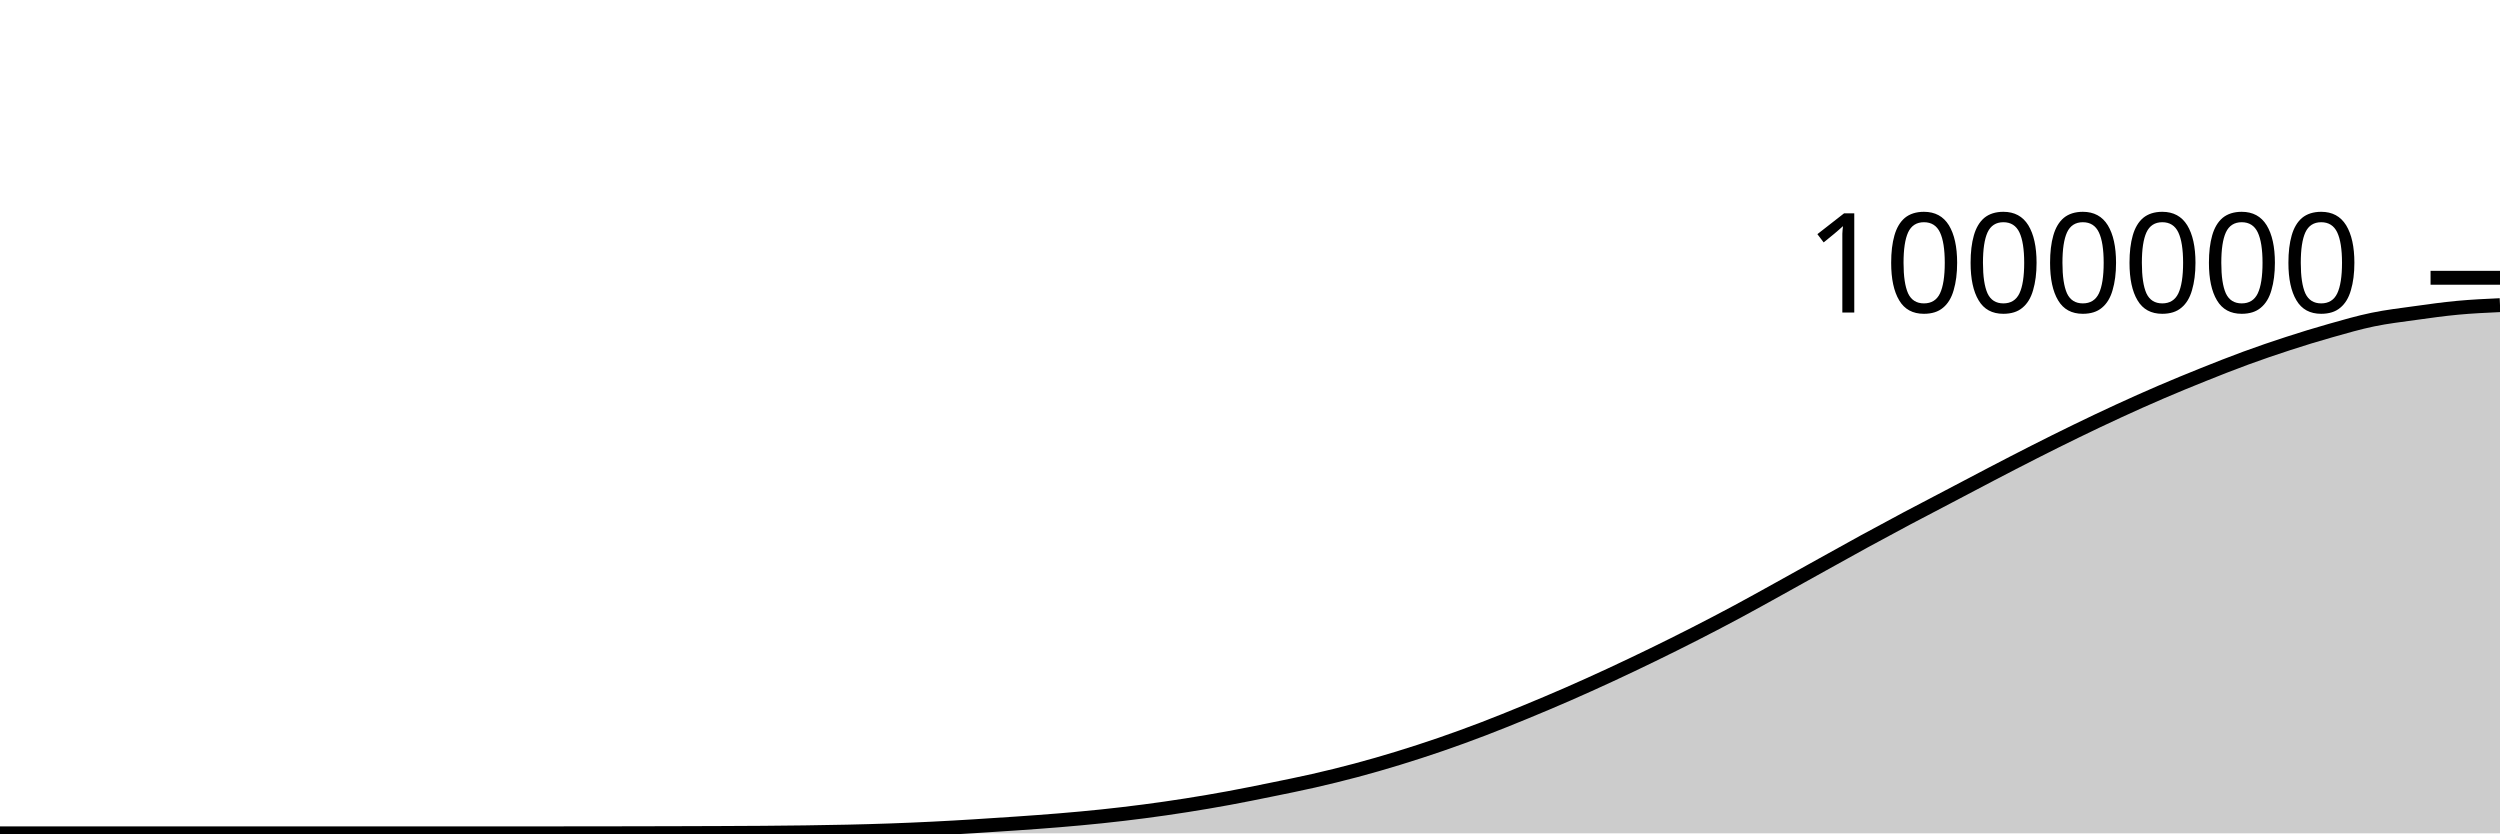
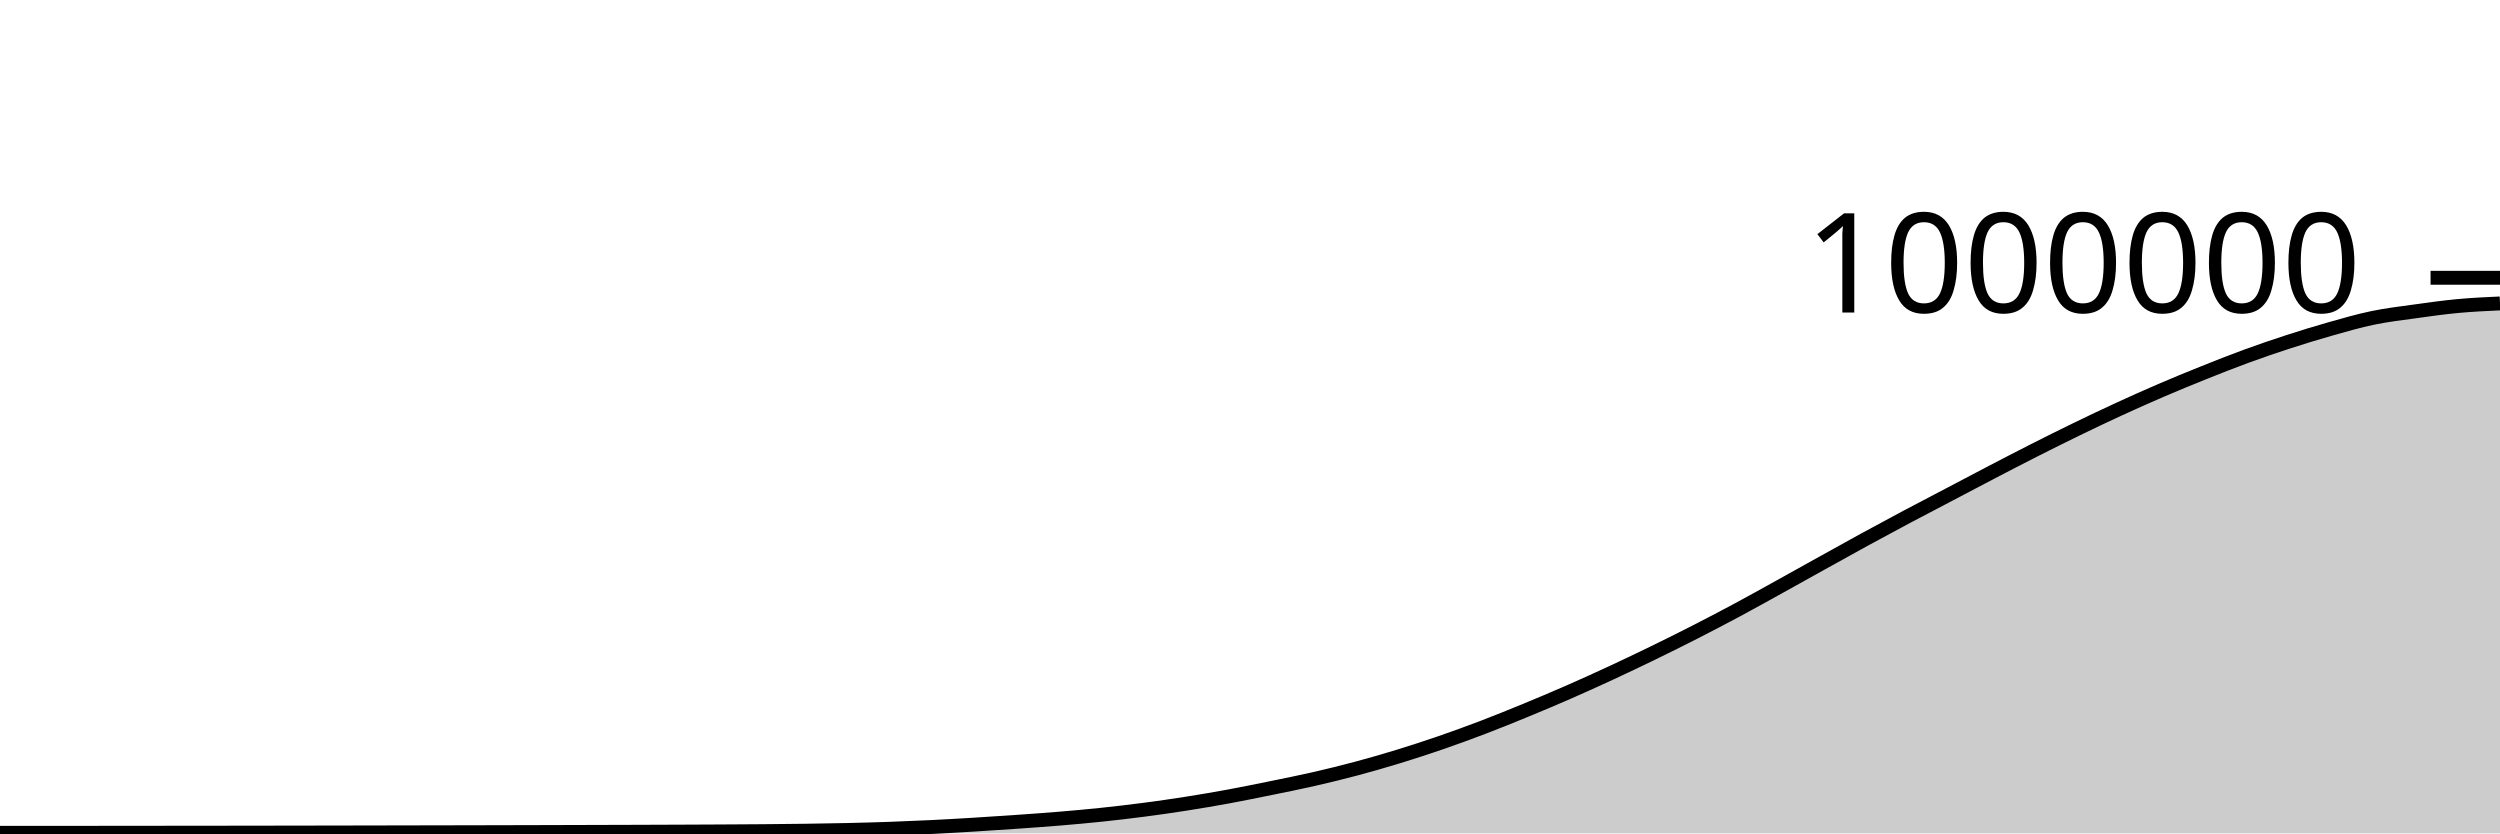
<svg xmlns="http://www.w3.org/2000/svg" viewBox="0 0 180 60">
  <g transform="translate(0,20)">
-     <path class="area" fill="rgba(0, 0, 0, 0.2)" d="M0,40C1.017,40,2.034,40,3.051,40C4.068,40,5.085,40,6.102,40C7.119,40,8.136,40,9.153,40C10.169,40,11.186,40,12.203,40C13.22,40,14.237,40,15.254,40C16.271,40,17.288,40,18.305,40C19.322,40,20.339,40,21.356,40C22.373,40,23.39,40,24.407,40C25.424,40,26.441,40,27.458,40C28.475,40,29.492,40,30.508,40C31.525,40,32.542,40,33.559,40C34.576,40,35.593,40,36.61,40C37.627,40,38.644,40,39.661,39.999C40.678,39.999,41.695,39.998,42.712,39.997C43.729,39.995,44.746,39.994,45.763,39.992C46.78,39.99,47.797,39.988,48.814,39.985C49.831,39.982,50.847,39.979,51.864,39.975C52.881,39.97,53.898,39.966,54.915,39.959C55.932,39.951,56.949,39.942,57.966,39.928C58.983,39.914,60,39.898,61.017,39.875C62.034,39.852,63.051,39.825,64.068,39.789C65.085,39.754,66.102,39.71,67.119,39.66C68.136,39.61,69.153,39.551,70.169,39.488C71.186,39.426,72.203,39.359,73.22,39.288C74.237,39.217,75.254,39.146,76.271,39.061C77.288,38.976,78.305,38.885,79.322,38.778C80.339,38.671,81.356,38.552,82.373,38.419C83.39,38.286,84.407,38.14,85.424,37.98C86.441,37.82,87.458,37.647,88.475,37.46C89.492,37.273,90.508,37.065,91.525,36.858C92.542,36.65,93.559,36.448,94.576,36.216C95.593,35.984,96.61,35.735,97.627,35.464C98.644,35.193,99.661,34.899,100.678,34.588C101.695,34.276,102.712,33.946,103.729,33.596C104.746,33.246,105.763,32.875,106.78,32.487C107.797,32.099,108.814,31.686,109.831,31.268C110.847,30.849,111.864,30.422,112.881,29.977C113.898,29.533,114.915,29.072,115.932,28.601C116.949,28.13,117.966,27.646,118.983,27.151C120,26.656,121.017,26.151,122.034,25.632C123.051,25.113,124.068,24.582,125.085,24.037C126.102,23.492,127.119,22.922,128.136,22.36C129.153,21.798,130.169,21.229,131.186,20.664C132.203,20.1,133.22,19.53,134.237,18.975C135.254,18.419,136.271,17.872,137.288,17.331C138.305,16.79,139.322,16.264,140.339,15.73C141.356,15.196,142.373,14.656,143.39,14.127C144.407,13.598,145.424,13.069,146.441,12.554C147.458,12.039,148.475,11.531,149.492,11.037C150.508,10.543,151.525,10.059,152.542,9.591C153.559,9.123,154.576,8.667,155.593,8.23C156.61,7.793,157.627,7.376,158.644,6.968C159.661,6.561,160.678,6.157,161.695,5.785C162.712,5.412,163.729,5.064,164.746,4.734C165.763,4.403,166.78,4.09,167.797,3.803C168.814,3.515,169.831,3.22,170.847,3.01C171.864,2.799,172.881,2.682,173.898,2.54C174.915,2.398,175.932,2.255,176.949,2.16C177.966,2.065,178.983,2.018,180,1.971L180,40C178.983,40,177.966,40,176.949,40C175.932,40,174.915,40,173.898,40C172.881,40,171.864,40,170.847,40C169.831,40,168.814,40,167.797,40C166.78,40,165.763,40,164.746,40C163.729,40,162.712,40,161.695,40C160.678,40,159.661,40,158.644,40C157.627,40,156.61,40,155.593,40C154.576,40,153.559,40,152.542,40C151.525,40,150.508,40,149.492,40C148.475,40,147.458,40,146.441,40C145.424,40,144.407,40,143.39,40C142.373,40,141.356,40,140.339,40C139.322,40,138.305,40,137.288,40C136.271,40,135.254,40,134.237,40C133.22,40,132.203,40,131.186,40C130.169,40,129.153,40,128.136,40C127.119,40,126.102,40,125.085,40C124.068,40,123.051,40,122.034,40C121.017,40,120,40,118.983,40C117.966,40,116.949,40,115.932,40C114.915,40,113.898,40,112.881,40C111.864,40,110.847,40,109.831,40C108.814,40,107.797,40,106.78,40C105.763,40,104.746,40,103.729,40C102.712,40,101.695,40,100.678,40C99.661,40,98.644,40,97.627,40C96.61,40,95.593,40,94.576,40C93.559,40,92.542,40,91.525,40C90.508,40,89.492,40,88.475,40C87.458,40,86.441,40,85.424,40C84.407,40,83.39,40,82.373,40C81.356,40,80.339,40,79.322,40C78.305,40,77.288,40,76.271,40C75.254,40,74.237,40,73.22,40C72.203,40,71.186,40,70.169,40C69.153,40,68.136,40,67.119,40C66.102,40,65.085,40,64.068,40C63.051,40,62.034,40,61.017,40C60,40,58.983,40,57.966,40C56.949,40,55.932,40,54.915,40C53.898,40,52.881,40,51.864,40C50.847,40,49.831,40,48.814,40C47.797,40,46.78,40,45.763,40C44.746,40,43.729,40,42.712,40C41.695,40,40.678,40,39.661,40C38.644,40,37.627,40,36.61,40C35.593,40,34.576,40,33.559,40C32.542,40,31.525,40,30.508,40C29.492,40,28.475,40,27.458,40C26.441,40,25.424,40,24.407,40C23.39,40,22.373,40,21.356,40C20.339,40,19.322,40,18.305,40C17.288,40,16.271,40,15.254,40C14.237,40,13.22,40,12.203,40C11.186,40,10.169,40,9.153,40C8.136,40,7.119,40,6.102,40C5.085,40,4.068,40,3.051,40C2.034,40,1.017,40,0,40Z" />
-     <path class="line" stroke="black" fill="none" d="M0,40C1.017,40,2.034,40,3.051,40C4.068,40,5.085,40,6.102,40C7.119,40,8.136,40,9.153,40C10.169,40,11.186,40,12.203,40C13.22,40,14.237,40,15.254,40C16.271,40,17.288,40,18.305,40C19.322,40,20.339,40,21.356,40C22.373,40,23.39,40,24.407,40C25.424,40,26.441,40,27.458,40C28.475,40,29.492,40,30.508,40C31.525,40,32.542,40,33.559,40C34.576,40,35.593,40,36.61,40C37.627,40,38.644,40,39.661,39.999C40.678,39.999,41.695,39.998,42.712,39.997C43.729,39.995,44.746,39.994,45.763,39.992C46.78,39.99,47.797,39.988,48.814,39.985C49.831,39.982,50.847,39.979,51.864,39.975C52.881,39.97,53.898,39.966,54.915,39.959C55.932,39.951,56.949,39.942,57.966,39.928C58.983,39.914,60,39.898,61.017,39.875C62.034,39.852,63.051,39.825,64.068,39.789C65.085,39.754,66.102,39.71,67.119,39.66C68.136,39.61,69.153,39.551,70.169,39.488C71.186,39.426,72.203,39.359,73.22,39.288C74.237,39.217,75.254,39.146,76.271,39.061C77.288,38.976,78.305,38.885,79.322,38.778C80.339,38.671,81.356,38.552,82.373,38.419C83.39,38.286,84.407,38.14,85.424,37.98C86.441,37.82,87.458,37.647,88.475,37.46C89.492,37.273,90.508,37.065,91.525,36.858C92.542,36.65,93.559,36.448,94.576,36.216C95.593,35.984,96.61,35.735,97.627,35.464C98.644,35.193,99.661,34.899,100.678,34.588C101.695,34.276,102.712,33.946,103.729,33.596C104.746,33.246,105.763,32.875,106.78,32.487C107.797,32.099,108.814,31.686,109.831,31.268C110.847,30.849,111.864,30.422,112.881,29.977C113.898,29.533,114.915,29.072,115.932,28.601C116.949,28.13,117.966,27.646,118.983,27.151C120,26.656,121.017,26.151,122.034,25.632C123.051,25.113,124.068,24.582,125.085,24.037C126.102,23.492,127.119,22.922,128.136,22.36C129.153,21.798,130.169,21.229,131.186,20.664C132.203,20.1,133.22,19.53,134.237,18.975C135.254,18.419,136.271,17.872,137.288,17.331C138.305,16.79,139.322,16.264,140.339,15.73C141.356,15.196,142.373,14.656,143.39,14.127C144.407,13.598,145.424,13.069,146.441,12.554C147.458,12.039,148.475,11.531,149.492,11.037C150.508,10.543,151.525,10.059,152.542,9.591C153.559,9.123,154.576,8.667,155.593,8.23C156.61,7.793,157.627,7.376,158.644,6.968C159.661,6.561,160.678,6.157,161.695,5.785C162.712,5.412,163.729,5.064,164.746,4.734C165.763,4.403,166.78,4.09,167.797,3.803C168.814,3.515,169.831,3.22,170.847,3.01C171.864,2.799,172.881,2.682,173.898,2.54C174.915,2.398,175.932,2.255,176.949,2.16C177.966,2.065,178.983,2.018,180,1.971" />
+     <path class="area" fill="rgba(0, 0, 0, 0.2)" d="M0,39.965C1.017,39.964,2.034,39.963,3.051,39.963C4.068,39.962,5.085,39.961,6.102,39.961C7.119,39.96,8.136,39.959,9.153,39.958C10.169,39.957,11.186,39.956,12.203,39.955C13.22,39.954,14.237,39.953,15.254,39.952C16.271,39.951,17.288,39.949,18.305,39.948C19.322,39.946,20.339,39.945,21.356,39.943C22.373,39.941,23.39,39.94,24.407,39.938C25.424,39.936,26.441,39.934,27.458,39.932C28.475,39.93,29.492,39.928,30.508,39.926C31.525,39.924,32.542,39.922,33.559,39.92C34.576,39.918,35.593,39.915,36.61,39.913C37.627,39.91,38.644,39.908,39.661,39.905C40.678,39.902,41.695,39.9,42.712,39.896C43.729,39.893,44.746,39.89,45.763,39.887C46.78,39.883,47.797,39.88,48.814,39.876C49.831,39.872,50.847,39.867,51.864,39.862C52.881,39.856,53.898,39.851,54.915,39.843C55.932,39.834,56.949,39.826,57.966,39.811C58.983,39.797,60,39.781,61.017,39.758C62.034,39.734,63.051,39.708,64.068,39.672C65.085,39.636,66.102,39.593,67.119,39.543C68.136,39.493,69.153,39.433,70.169,39.371C71.186,39.309,72.203,39.242,73.22,39.17C74.237,39.099,75.254,39.028,76.271,38.943C77.288,38.858,78.305,38.767,79.322,38.66C80.339,38.553,81.356,38.434,82.373,38.301C83.39,38.168,84.407,38.022,85.424,37.862C86.441,37.702,87.458,37.529,88.475,37.342C89.492,37.154,90.508,36.946,91.525,36.739C92.542,36.532,93.559,36.329,94.576,36.097C95.593,35.865,96.61,35.616,97.627,35.345C98.644,35.074,99.661,34.78,100.678,34.469C101.695,34.157,102.712,33.827,103.729,33.476C104.746,33.126,105.763,32.755,106.78,32.367C107.797,31.979,108.814,31.566,109.831,31.148C110.847,30.73,111.864,30.302,112.881,29.857C113.898,29.413,114.915,28.952,115.932,28.481C116.949,28.01,117.966,27.526,118.983,27.031C120,26.536,121.017,26.031,122.034,25.512C123.051,24.992,124.068,24.462,125.085,23.916C126.102,23.371,127.119,22.801,128.136,22.239C129.153,21.677,130.169,21.108,131.186,20.543C132.203,19.979,133.22,19.409,134.237,18.854C135.254,18.298,136.271,17.751,137.288,17.21C138.305,16.669,139.322,16.143,140.339,15.609C141.356,15.074,142.373,14.535,143.39,14.005C144.407,13.476,145.424,12.947,146.441,12.432C147.458,11.917,148.475,11.409,149.492,10.915C150.508,10.421,151.525,9.937,152.542,9.469C153.559,9.001,154.576,8.545,155.593,8.108C156.61,7.671,157.627,7.253,158.644,6.846C159.661,6.438,160.678,6.035,161.695,5.662C162.712,5.29,163.729,4.941,164.746,4.611C165.763,4.281,166.78,3.967,167.797,3.68C168.814,3.392,169.831,3.097,170.847,2.887C171.864,2.676,172.881,2.558,173.898,2.417C174.915,2.275,175.932,2.131,176.949,2.036C177.966,1.941,178.983,1.894,180,1.847L180,40C178.983,40,177.966,40,176.949,40C175.932,40,174.915,40,173.898,40C172.881,40,171.864,40,170.847,40C169.831,40,168.814,40,167.797,40C166.78,40,165.763,40,164.746,40C163.729,40,162.712,40,161.695,40C160.678,40,159.661,40,158.644,40C157.627,40,156.61,40,155.593,40C154.576,40,153.559,40,152.542,40C151.525,40,150.508,40,149.492,40C148.475,40,147.458,40,146.441,40C145.424,40,144.407,40,143.39,40C142.373,40,141.356,40,140.339,40C139.322,40,138.305,40,137.288,40C136.271,40,135.254,40,134.237,40C133.22,40,132.203,40,131.186,40C130.169,40,129.153,40,128.136,40C127.119,40,126.102,40,125.085,40C124.068,40,123.051,40,122.034,40C121.017,40,120,40,118.983,40C117.966,40,116.949,40,115.932,40C114.915,40,113.898,40,112.881,40C111.864,40,110.847,40,109.831,40C108.814,40,107.797,40,106.78,40C105.763,40,104.746,40,103.729,40C102.712,40,101.695,40,100.678,40C99.661,40,98.644,40,97.627,40C96.61,40,95.593,40,94.576,40C93.559,40,92.542,40,91.525,40C90.508,40,89.492,40,88.475,40C87.458,40,86.441,40,85.424,40C84.407,40,83.39,40,82.373,40C81.356,40,80.339,40,79.322,40C78.305,40,77.288,40,76.271,40C75.254,40,74.237,40,73.22,40C72.203,40,71.186,40,70.169,40C69.153,40,68.136,40,67.119,40C66.102,40,65.085,40,64.068,40C63.051,40,62.034,40,61.017,40C60,40,58.983,40,57.966,40C56.949,40,55.932,40,54.915,40C53.898,40,52.881,40,51.864,40C50.847,40,49.831,40,48.814,40C47.797,40,46.78,40,45.763,40C44.746,40,43.729,40,42.712,40C41.695,40,40.678,40,39.661,40C38.644,40,37.627,40,36.61,40C35.593,40,34.576,40,33.559,40C32.542,40,31.525,40,30.508,40C29.492,40,28.475,40,27.458,40C26.441,40,25.424,40,24.407,40C23.39,40,22.373,40,21.356,40C20.339,40,19.322,40,18.305,40C17.288,40,16.271,40,15.254,40C14.237,40,13.22,40,12.203,40C11.186,40,10.169,40,9.153,40C8.136,40,7.119,40,6.102,40C5.085,40,4.068,40,3.051,40C2.034,40,1.017,40,0,40Z" />
+     <path class="line" stroke="black" fill="none" d="M0,39.965C1.017,39.964,2.034,39.963,3.051,39.963C4.068,39.962,5.085,39.961,6.102,39.961C7.119,39.96,8.136,39.959,9.153,39.958C10.169,39.957,11.186,39.956,12.203,39.955C13.22,39.954,14.237,39.953,15.254,39.952C16.271,39.951,17.288,39.949,18.305,39.948C19.322,39.946,20.339,39.945,21.356,39.943C22.373,39.941,23.39,39.94,24.407,39.938C25.424,39.936,26.441,39.934,27.458,39.932C28.475,39.93,29.492,39.928,30.508,39.926C31.525,39.924,32.542,39.922,33.559,39.92C34.576,39.918,35.593,39.915,36.61,39.913C37.627,39.91,38.644,39.908,39.661,39.905C40.678,39.902,41.695,39.9,42.712,39.896C43.729,39.893,44.746,39.89,45.763,39.887C46.78,39.883,47.797,39.88,48.814,39.876C49.831,39.872,50.847,39.867,51.864,39.862C52.881,39.856,53.898,39.851,54.915,39.843C55.932,39.834,56.949,39.826,57.966,39.811C58.983,39.797,60,39.781,61.017,39.758C62.034,39.734,63.051,39.708,64.068,39.672C65.085,39.636,66.102,39.593,67.119,39.543C68.136,39.493,69.153,39.433,70.169,39.371C71.186,39.309,72.203,39.242,73.22,39.17C74.237,39.099,75.254,39.028,76.271,38.943C77.288,38.858,78.305,38.767,79.322,38.66C80.339,38.553,81.356,38.434,82.373,38.301C83.39,38.168,84.407,38.022,85.424,37.862C86.441,37.702,87.458,37.529,88.475,37.342C89.492,37.154,90.508,36.946,91.525,36.739C92.542,36.532,93.559,36.329,94.576,36.097C95.593,35.865,96.61,35.616,97.627,35.345C98.644,35.074,99.661,34.78,100.678,34.469C101.695,34.157,102.712,33.827,103.729,33.476C104.746,33.126,105.763,32.755,106.78,32.367C107.797,31.979,108.814,31.566,109.831,31.148C110.847,30.73,111.864,30.302,112.881,29.857C113.898,29.413,114.915,28.952,115.932,28.481C116.949,28.01,117.966,27.526,118.983,27.031C120,26.536,121.017,26.031,122.034,25.512C123.051,24.992,124.068,24.462,125.085,23.916C126.102,23.371,127.119,22.801,128.136,22.239C129.153,21.677,130.169,21.108,131.186,20.543C132.203,19.979,133.22,19.409,134.237,18.854C135.254,18.298,136.271,17.751,137.288,17.21C138.305,16.669,139.322,16.143,140.339,15.609C141.356,15.074,142.373,14.535,143.39,14.005C144.407,13.476,145.424,12.947,146.441,12.432C147.458,11.917,148.475,11.409,149.492,10.915C150.508,10.421,151.525,9.937,152.542,9.469C153.559,9.001,154.576,8.545,155.593,8.108C156.61,7.671,157.627,7.253,158.644,6.846C159.661,6.438,160.678,6.035,161.695,5.662C162.712,5.29,163.729,4.941,164.746,4.611C165.763,4.281,166.78,3.967,167.797,3.68C168.814,3.392,169.831,3.097,170.847,2.887C171.864,2.676,172.881,2.558,173.898,2.417C174.915,2.275,175.932,2.131,176.949,2.036C177.966,1.941,178.983,1.894,180,1.847" />
    <path class="axis-ceiling" stroke-width="1" stroke="black" fill="none" d="M175,0L180,0" />
    <text class="axis-ceiling-label" font-family="sans-serif" text-anchor="end" font-size="10px" x="170" y="2.5">1000000</text>
  </g>
</svg>
